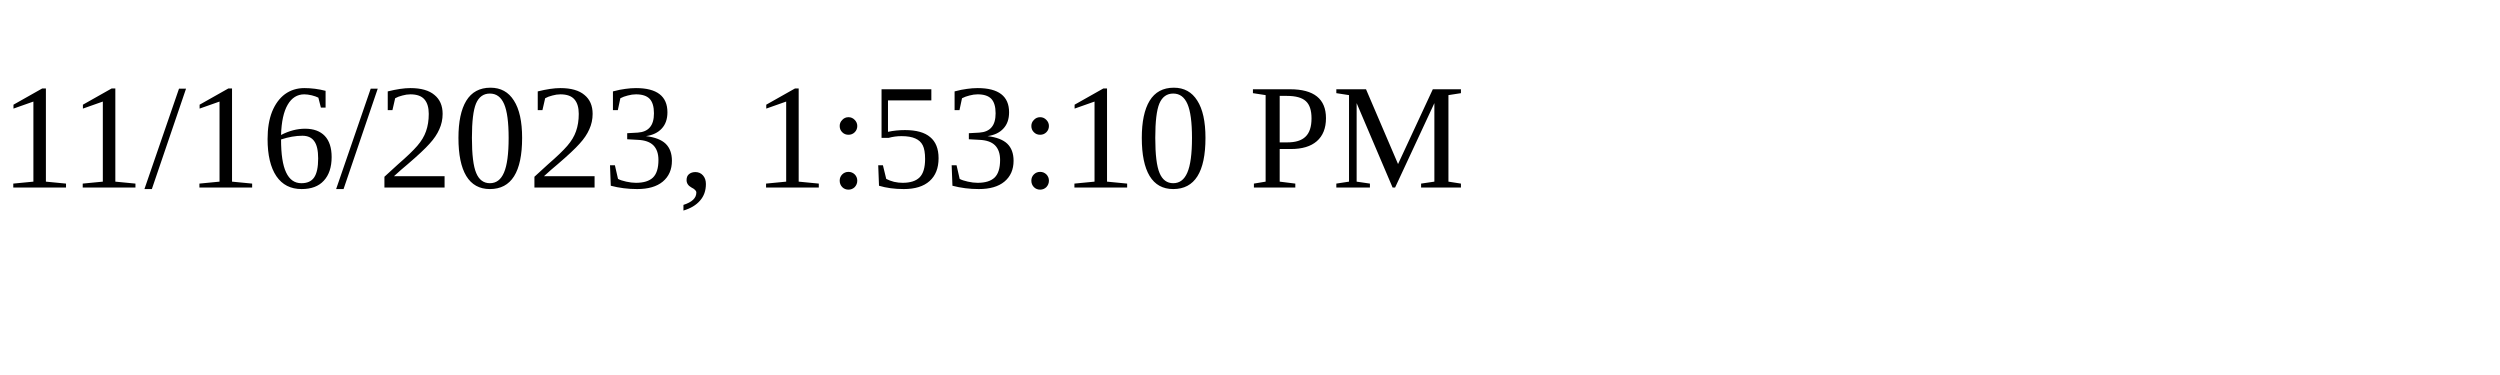
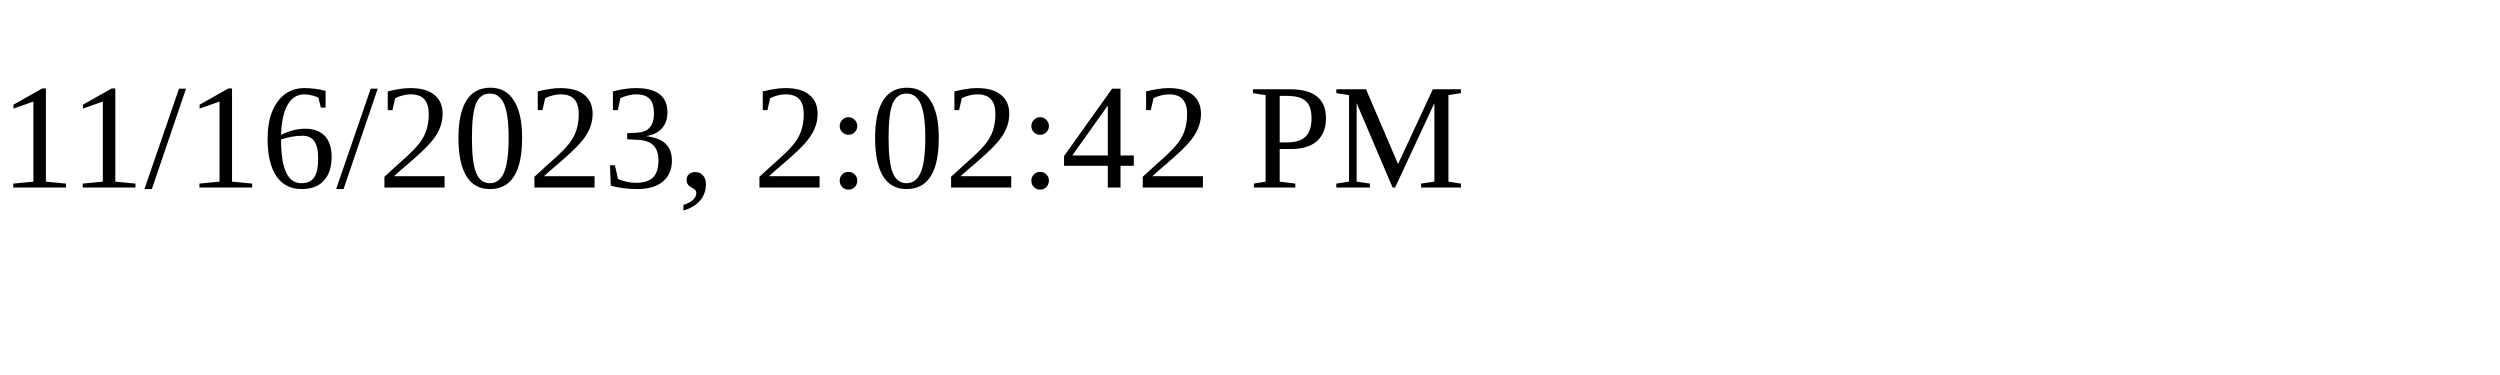
<svg xmlns="http://www.w3.org/2000/svg" height="30" width="200">
-   <text x="0" y="15">11/16/2023, 1:53:10 PM</text>
+   <text x="0" y="15">11/16/2023, 2:02:42 PM</text>
</svg>
